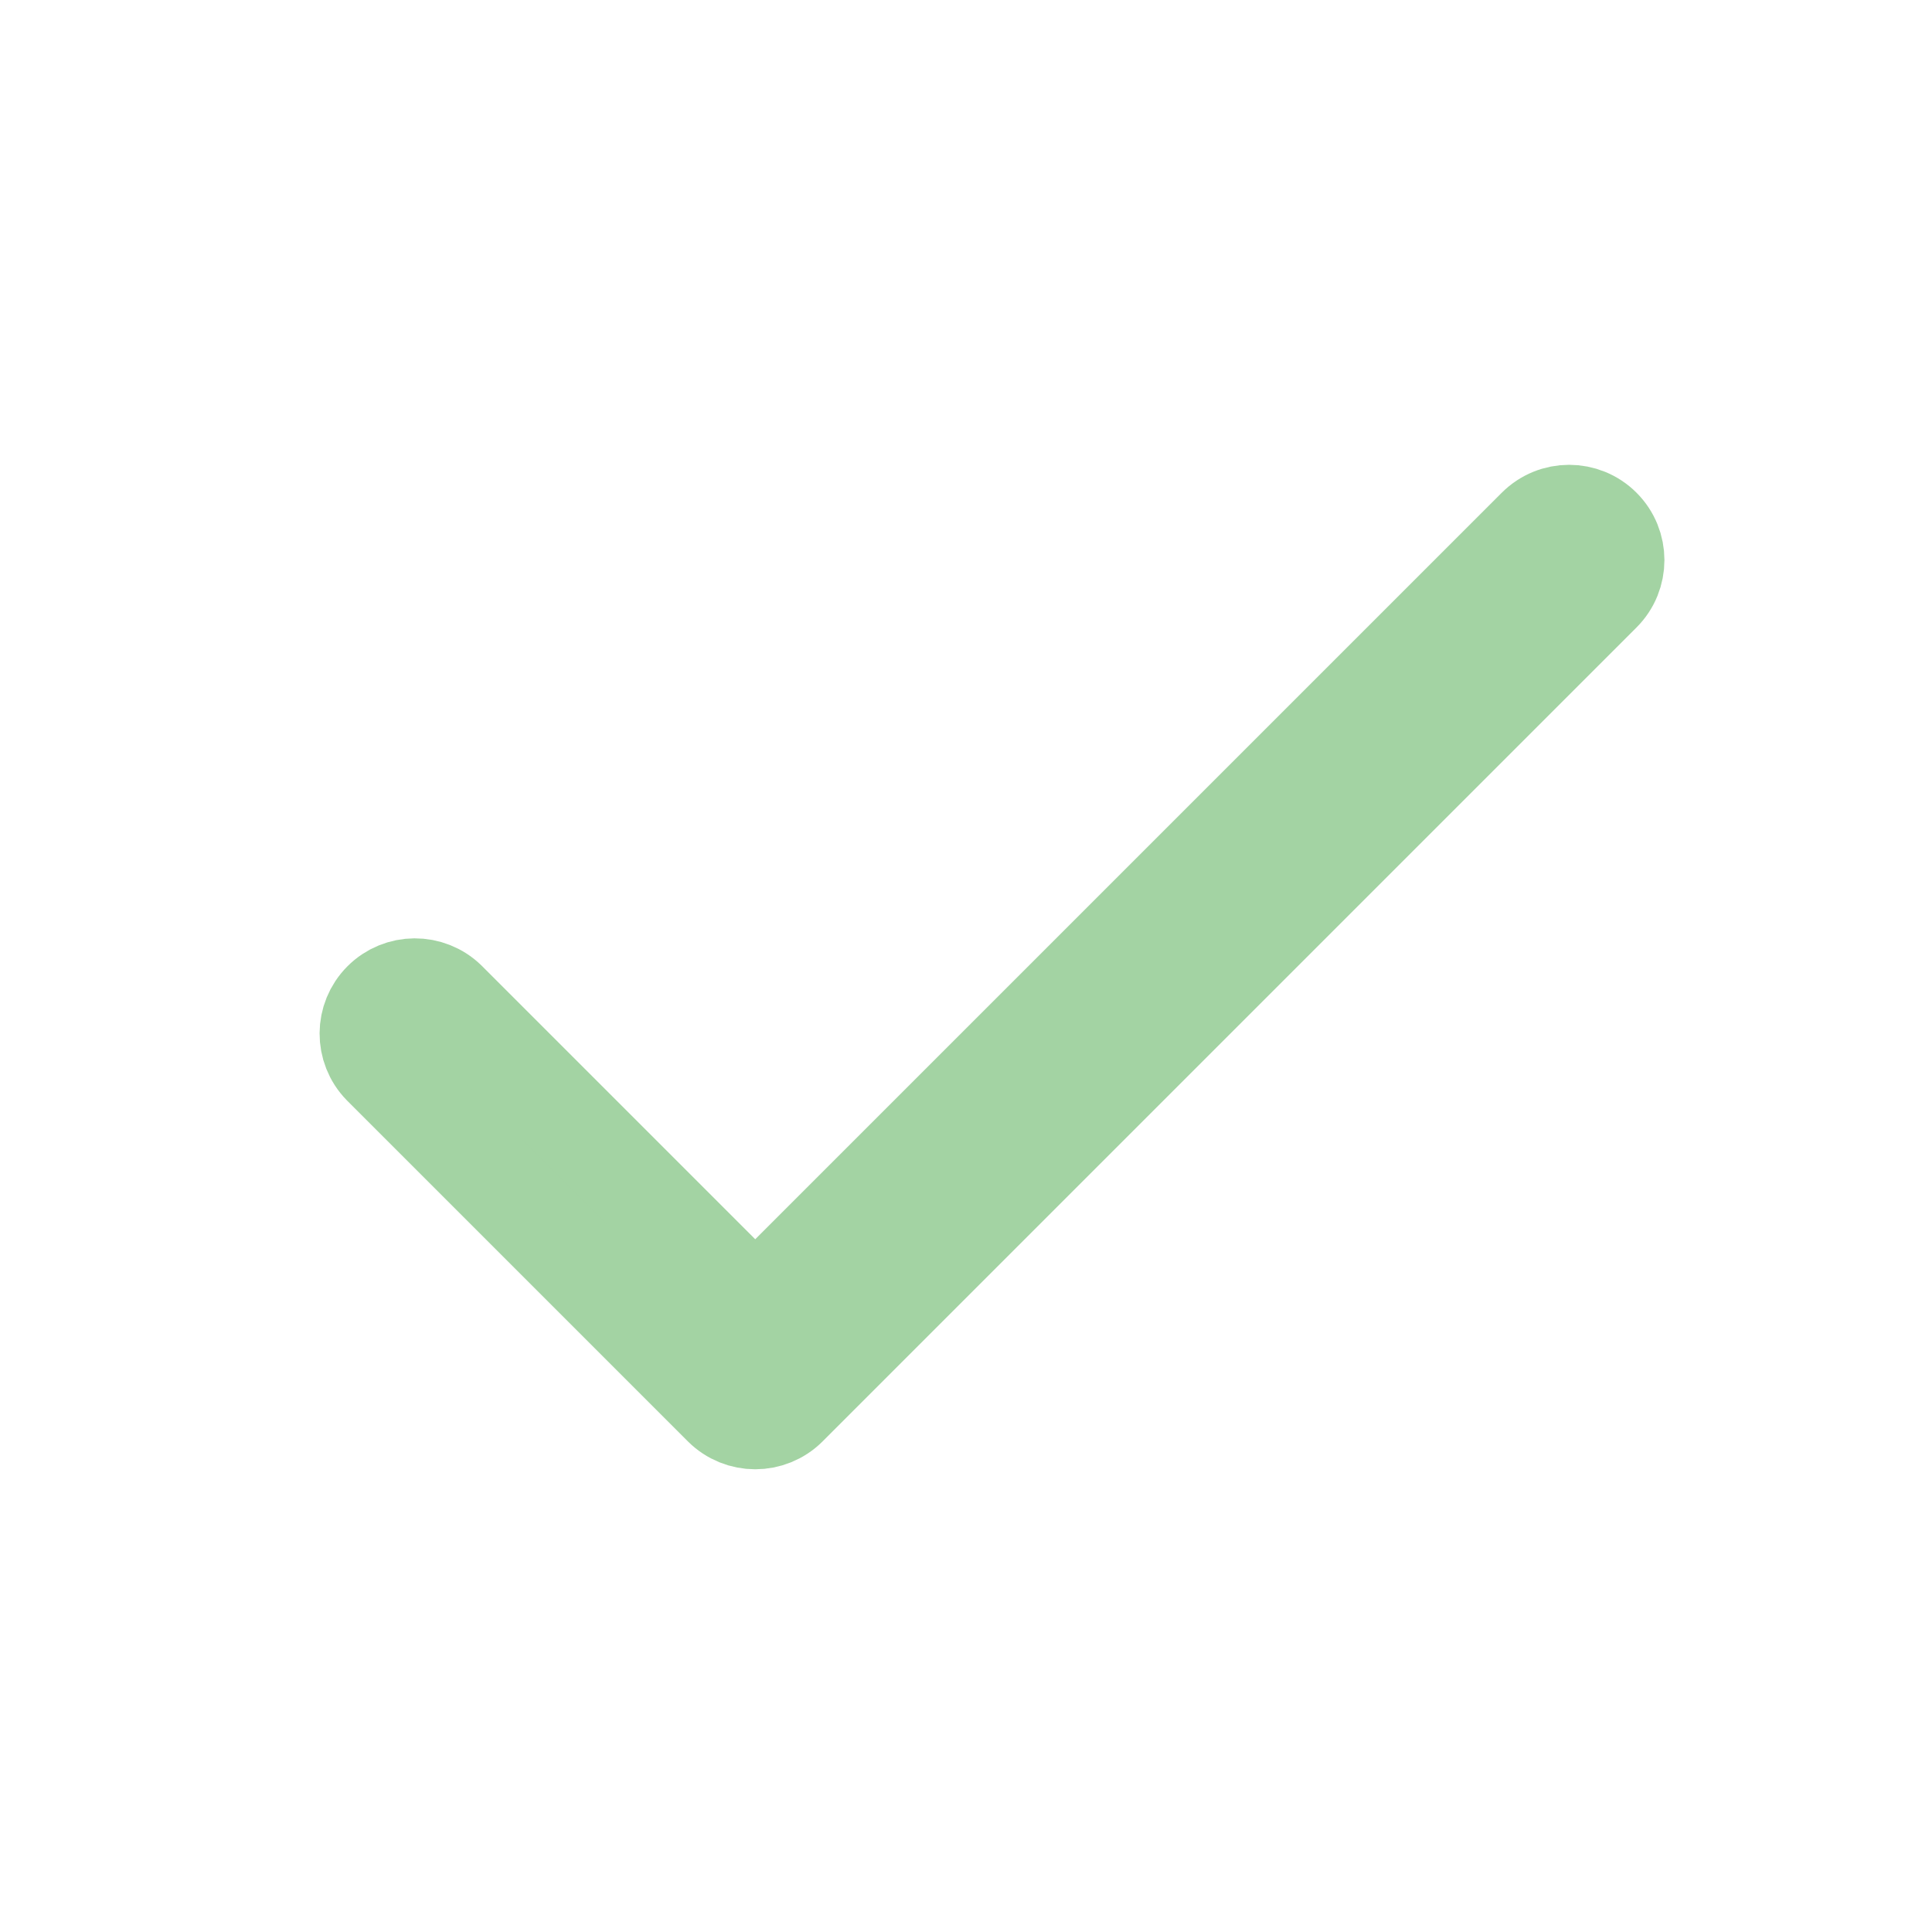
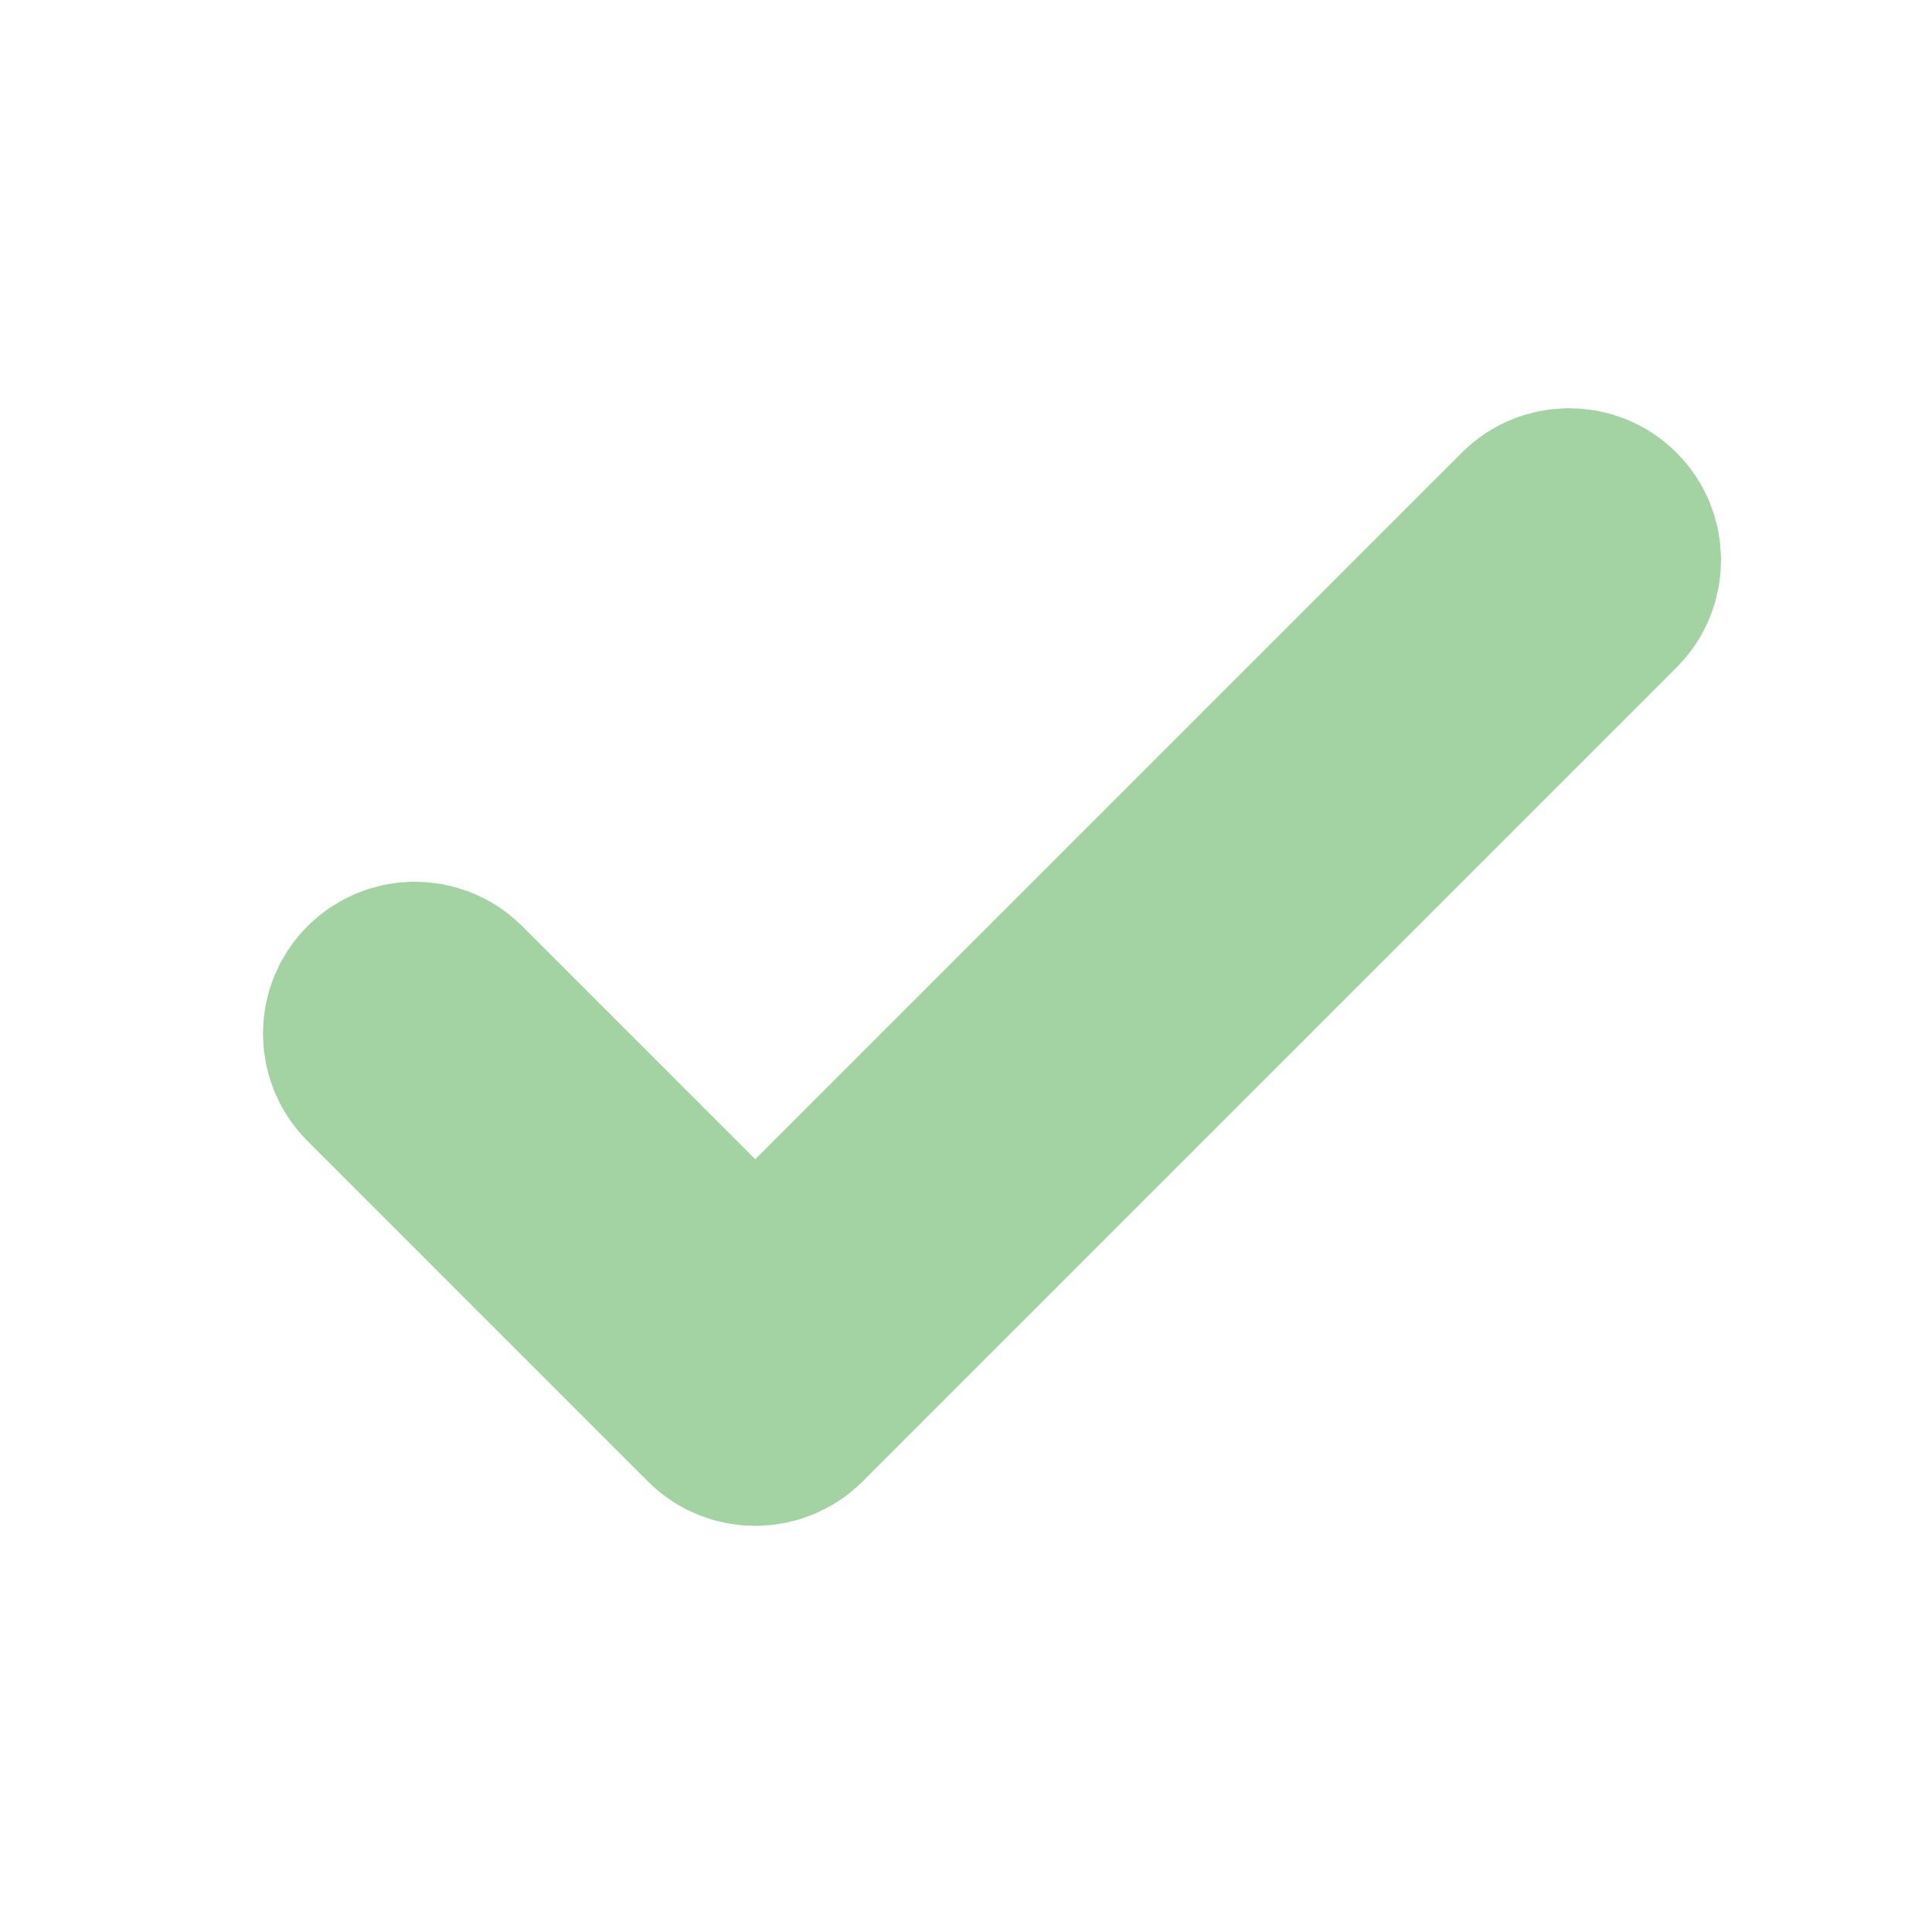
<svg xmlns="http://www.w3.org/2000/svg" viewBox="0 0 1024 1024">
  <defs>
-     <style>.cls-1{fill:#a3d3a3;stroke:#a3d3a3;stroke-miterlimit:10;stroke-width:50px;}</style>
+     <style>.cls-1{fill:#a3d3a3;stroke:#a3d3a3;stroke-miterlimit:10;stroke-width:110px;}</style>
  </defs>
  <g id="Layer_12" data-name="Layer 12">
    <path class="cls-1" d="M849.71,278.83a25.49,25.49,0,0,0-36.06,0L400.29,692.19,237.71,529.6a25.5,25.5,0,0,0-36.06,36.06L382.26,746.28a25.52,25.52,0,0,0,36.07,0L849.71,314.89A25.49,25.49,0,0,0,849.71,278.83Z" />
  </g>
</svg>
